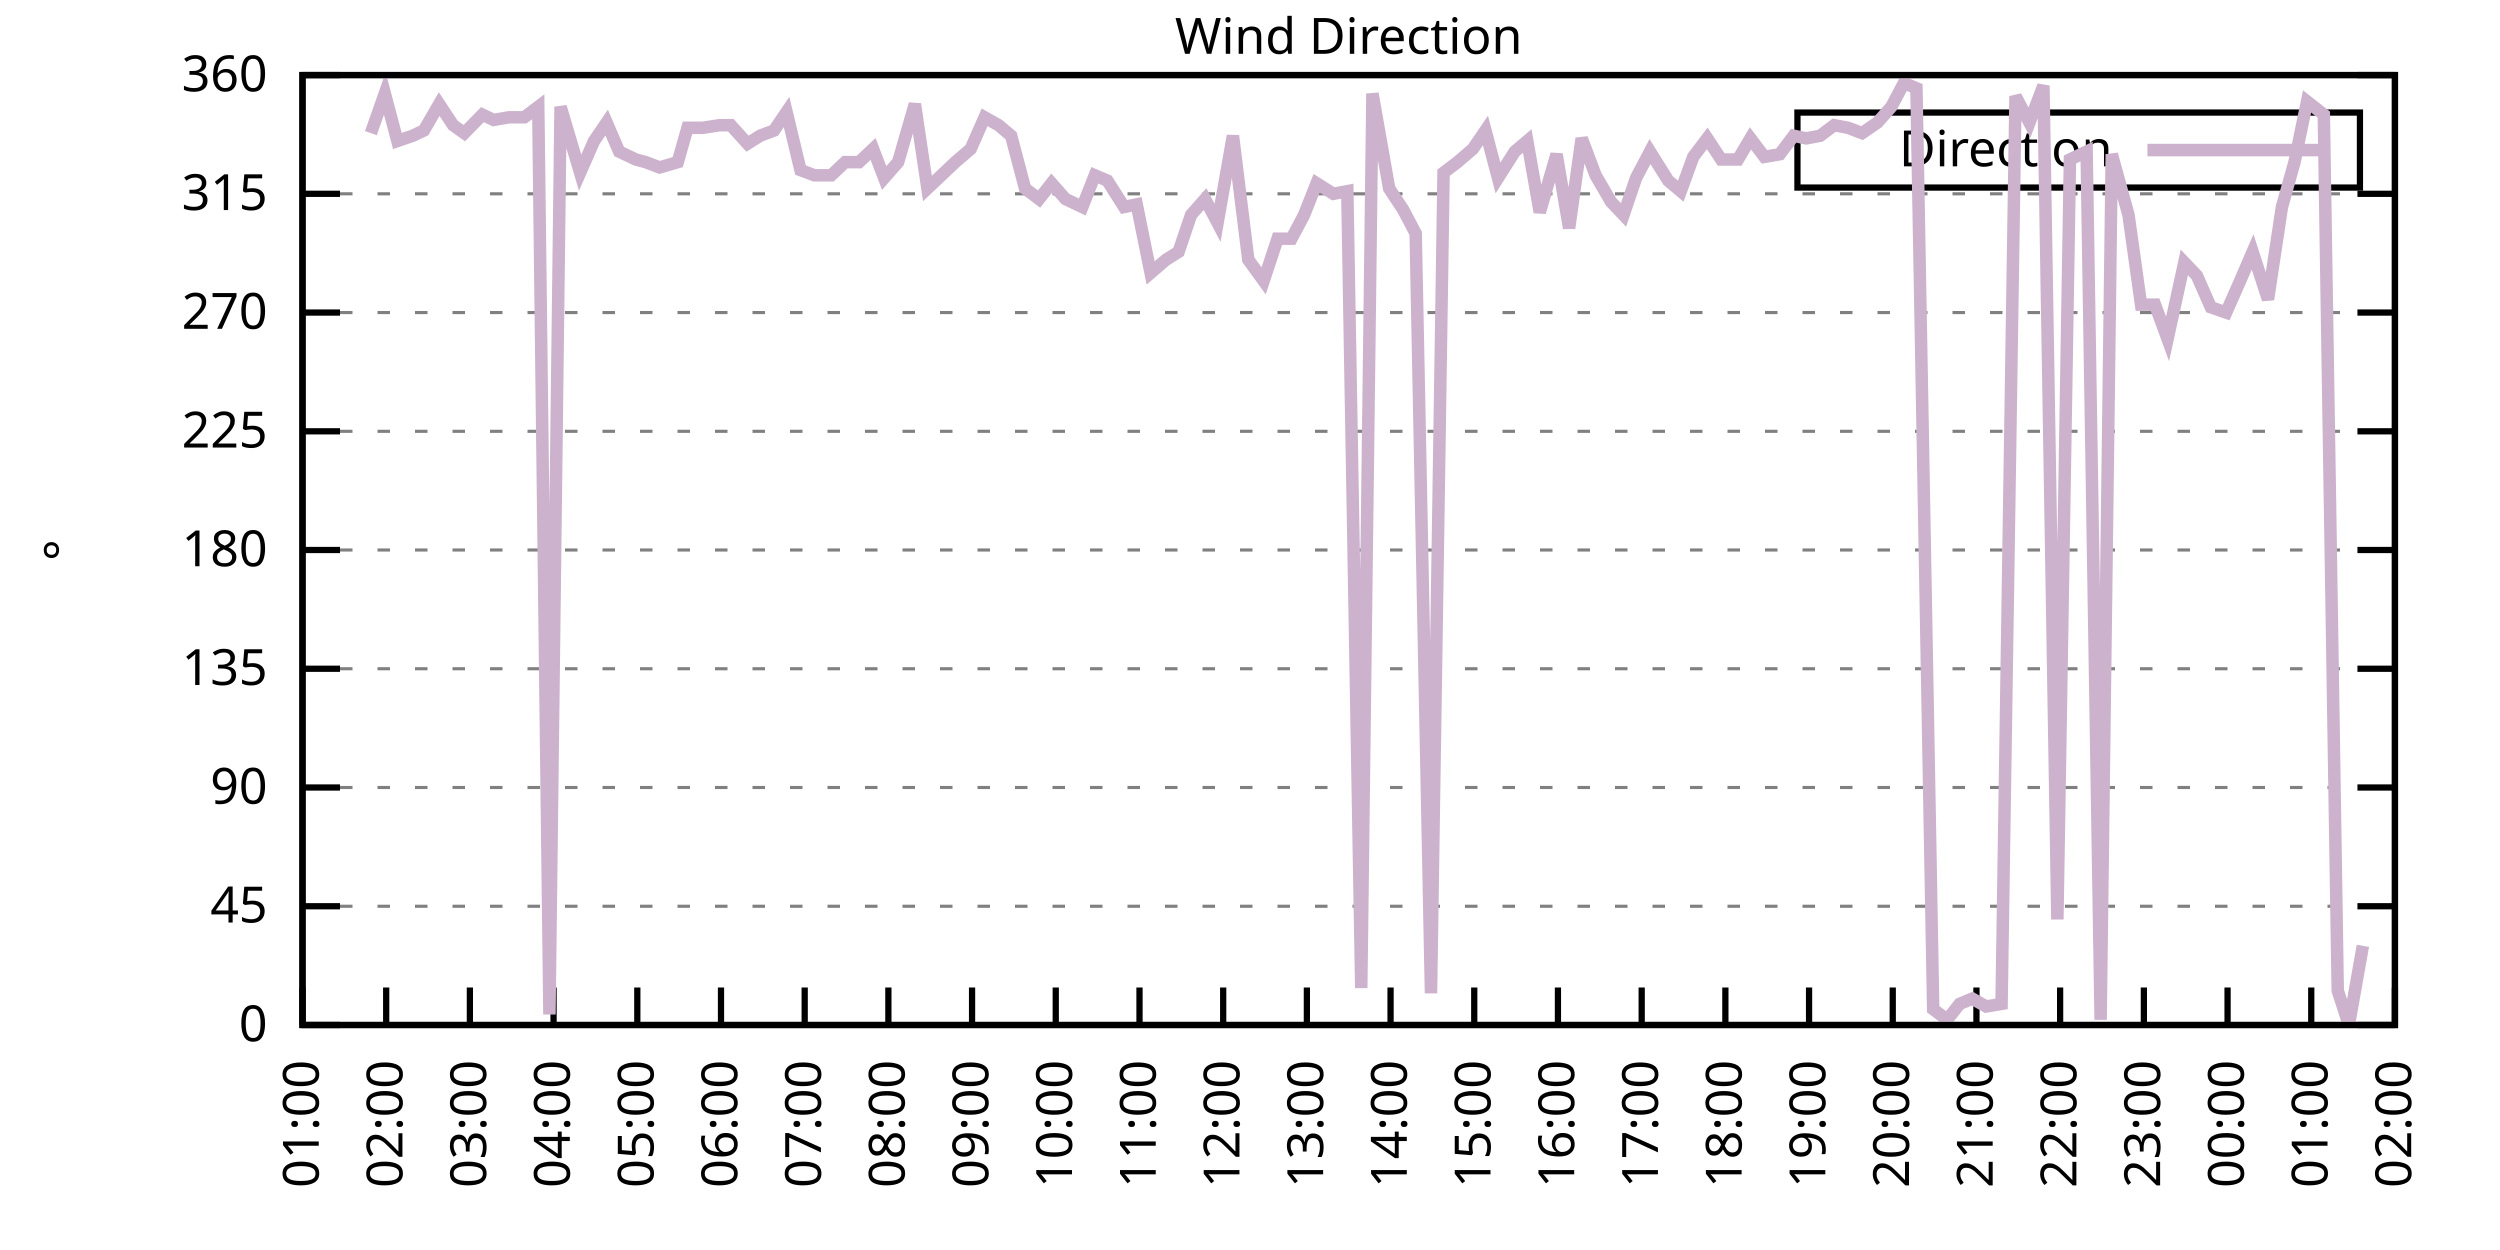
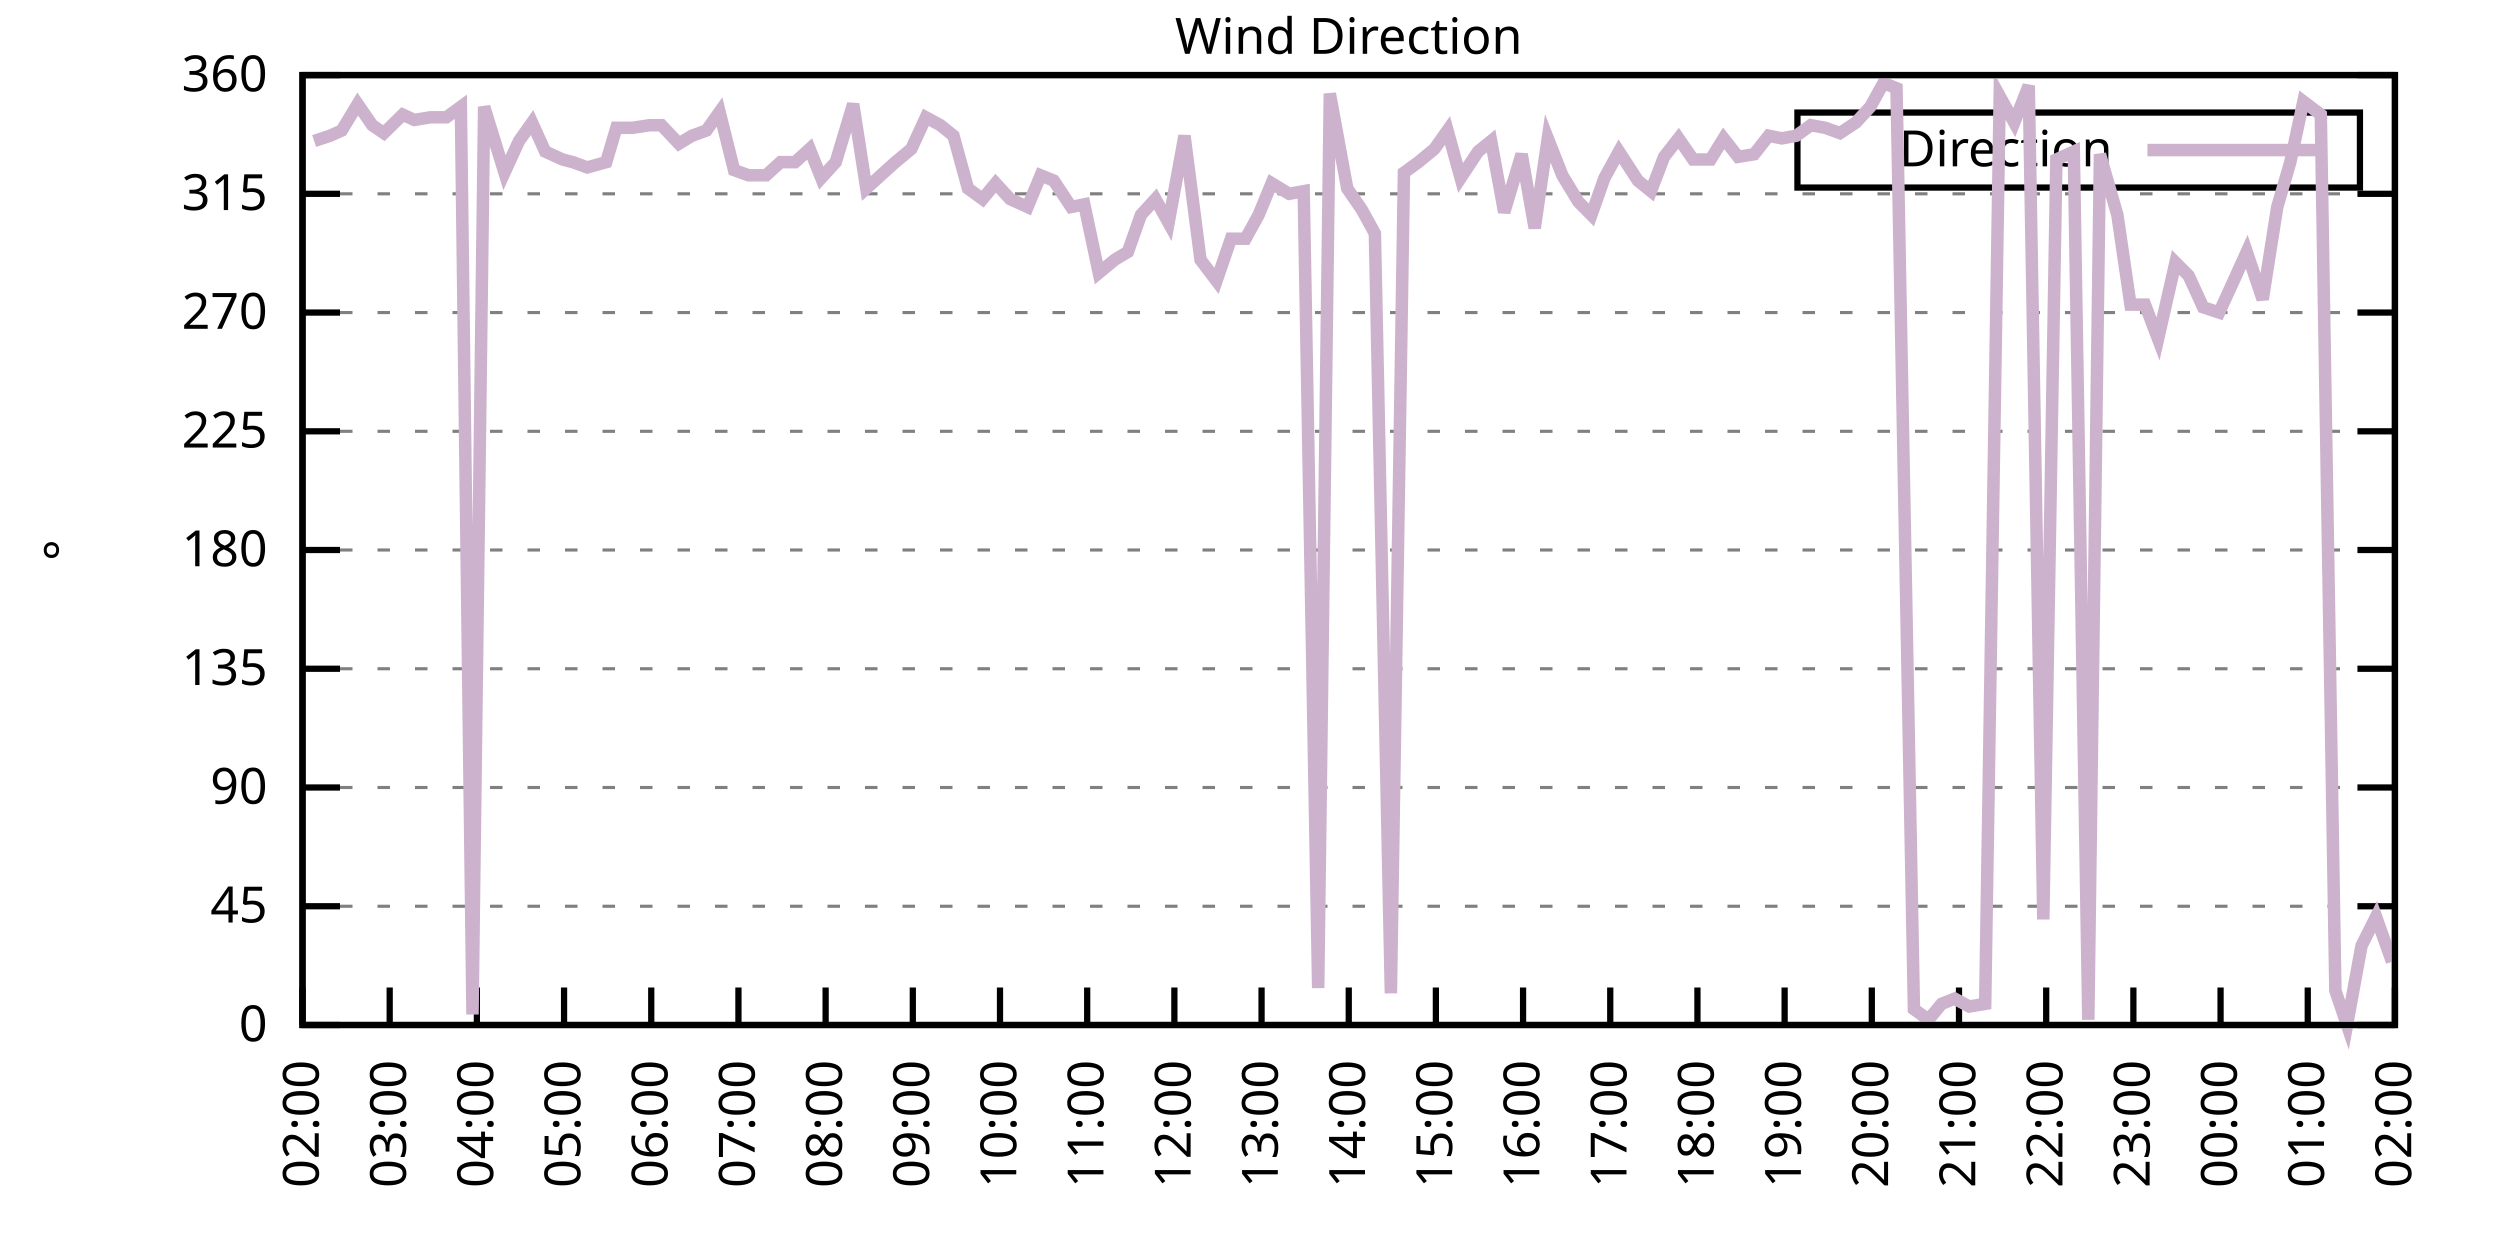
<svg xmlns="http://www.w3.org/2000/svg" xmlns:xlink="http://www.w3.org/1999/xlink" width="400" height="200" viewBox="0 0 400 200">
  <g id="gnuplot_canvas">
    <rect x="0" y="0" width="400" height="200" fill="none" />
    <defs>
      <circle id="gpDot" r="0.5" stroke-width="0.5" stroke="currentColor" />
      <path id="gpPt0" stroke-width="0.333" stroke="currentColor" d="M-1,0 h2 M0,-1 v2" />
      <path id="gpPt1" stroke-width="0.333" stroke="currentColor" d="M-1,-1 L1,1 M1,-1 L-1,1" />
      <path id="gpPt2" stroke-width="0.333" stroke="currentColor" d="M-1,0 L1,0 M0,-1 L0,1 M-1,-1 L1,1 M-1,1 L1,-1" />
      <rect id="gpPt3" stroke-width="0.333" stroke="currentColor" x="-1" y="-1" width="2" height="2" />
      <rect id="gpPt4" stroke-width="0.333" stroke="currentColor" fill="currentColor" x="-1" y="-1" width="2" height="2" />
      <circle id="gpPt5" stroke-width="0.333" stroke="currentColor" cx="0" cy="0" r="1" />
      <use xlink:href="#gpPt5" id="gpPt6" fill="currentColor" stroke="none" />
      <path id="gpPt7" stroke-width="0.333" stroke="currentColor" d="M0,-1.33 L-1.33,0.67 L1.33,0.67 z" />
      <use xlink:href="#gpPt7" id="gpPt8" fill="currentColor" stroke="none" />
      <use xlink:href="#gpPt7" id="gpPt9" stroke="currentColor" transform="rotate(180)" />
      <use xlink:href="#gpPt9" id="gpPt10" fill="currentColor" stroke="none" />
      <use xlink:href="#gpPt3" id="gpPt11" stroke="currentColor" transform="rotate(45)" />
      <use xlink:href="#gpPt11" id="gpPt12" fill="currentColor" stroke="none" />
      <path id="gpPt13" stroke-width="0.333" stroke="currentColor" d="M0,1.330 L1.265,0.411 L0.782,-1.067 L-0.782,-1.076 L-1.265,0.411 z" />
      <use xlink:href="#gpPt13" id="gpPt14" fill="currentColor" stroke="none" />
      <filter id="textbox" filterUnits="objectBoundingBox" x="0" y="0" height="1" width="1">
        <feFlood flood-color="white" flood-opacity="1" result="bgnd" />
        <feComposite in="SourceGraphic" in2="bgnd" operator="atop" />
      </filter>
      <filter id="greybox" filterUnits="objectBoundingBox" x="0" y="0" height="1" width="1">
        <feFlood flood-color="lightgrey" flood-opacity="1" result="grey" />
        <feComposite in="SourceGraphic" in2="grey" operator="atop" />
      </filter>
    </defs>
    <g fill="none" color="white" stroke="currentColor" stroke-width="1.00" stroke-linecap="butt" stroke-linejoin="miter">
</g>
    <g fill="none" color="black" stroke="currentColor" stroke-width="1.00" stroke-linecap="butt" stroke-linejoin="miter">
      <g stroke="none" shape-rendering="crispEdges">
        <polygon fill="rgb(255, 255, 255)" points="48.40,164.00 383.18,164.00 383.18,12.02 48.40,12.02 " />
      </g>
    </g>
    <g fill="none" color="black" stroke="currentColor" stroke-width="1.00" stroke-linecap="butt" stroke-linejoin="miter">
</g>
    <g fill="none" color="black" stroke="black" stroke-width="0.50" stroke-linecap="butt" stroke-linejoin="miter">
</g>
    <g fill="none" color="gray" stroke="currentColor" stroke-width="0.50" stroke-linecap="butt" stroke-linejoin="miter">
      <path stroke="gray" stroke-dasharray="2,4" class="gridline" d="M48.40,164.00 L383.19,164.00  " />
    </g>
    <g fill="none" color="gray" stroke="gray" stroke-width="1.00" stroke-linecap="butt" stroke-linejoin="miter">
</g>
    <g fill="none" color="black" stroke="currentColor" stroke-width="1.00" stroke-linecap="butt" stroke-linejoin="miter">
      <path stroke="black" d="M48.40,164.00 L54.40,164.00 M383.19,164.00 L377.19,164.00  " />
      <g transform="translate(42.80,166.60)" stroke="none" fill="black" font-family="Sans" font-size="8.00" text-anchor="end">
        <text>
          <tspan font-family="Sans"> 0</tspan>
        </text>
      </g>
    </g>
    <g fill="none" color="black" stroke="currentColor" stroke-width="1.00" stroke-linecap="butt" stroke-linejoin="miter">
</g>
    <g fill="none" color="black" stroke="black" stroke-width="0.50" stroke-linecap="butt" stroke-linejoin="miter">
</g>
    <g fill="none" color="gray" stroke="currentColor" stroke-width="0.50" stroke-linecap="butt" stroke-linejoin="miter">
      <path stroke="gray" stroke-dasharray="2,4" class="gridline" d="M48.40,145.00 L383.19,145.00  " />
    </g>
    <g fill="none" color="gray" stroke="gray" stroke-width="1.00" stroke-linecap="butt" stroke-linejoin="miter">
</g>
    <g fill="none" color="black" stroke="currentColor" stroke-width="1.00" stroke-linecap="butt" stroke-linejoin="miter">
      <path stroke="black" d="M48.40,145.00 L54.40,145.00 M383.19,145.00 L377.19,145.00  " />
      <g transform="translate(42.80,147.60)" stroke="none" fill="black" font-family="Sans" font-size="8.00" text-anchor="end">
        <text>
          <tspan font-family="Sans"> 45</tspan>
        </text>
      </g>
    </g>
    <g fill="none" color="black" stroke="currentColor" stroke-width="1.00" stroke-linecap="butt" stroke-linejoin="miter">
</g>
    <g fill="none" color="black" stroke="black" stroke-width="0.50" stroke-linecap="butt" stroke-linejoin="miter">
</g>
    <g fill="none" color="gray" stroke="currentColor" stroke-width="0.50" stroke-linecap="butt" stroke-linejoin="miter">
      <path stroke="gray" stroke-dasharray="2,4" class="gridline" d="M48.40,126.00 L383.19,126.00  " />
    </g>
    <g fill="none" color="gray" stroke="gray" stroke-width="1.00" stroke-linecap="butt" stroke-linejoin="miter">
</g>
    <g fill="none" color="black" stroke="currentColor" stroke-width="1.00" stroke-linecap="butt" stroke-linejoin="miter">
      <path stroke="black" d="M48.40,126.00 L54.40,126.00 M383.19,126.00 L377.19,126.00  " />
      <g transform="translate(42.80,128.60)" stroke="none" fill="black" font-family="Sans" font-size="8.00" text-anchor="end">
        <text>
          <tspan font-family="Sans"> 90</tspan>
        </text>
      </g>
    </g>
    <g fill="none" color="black" stroke="currentColor" stroke-width="1.00" stroke-linecap="butt" stroke-linejoin="miter">
</g>
    <g fill="none" color="black" stroke="black" stroke-width="0.50" stroke-linecap="butt" stroke-linejoin="miter">
</g>
    <g fill="none" color="gray" stroke="currentColor" stroke-width="0.50" stroke-linecap="butt" stroke-linejoin="miter">
      <path stroke="gray" stroke-dasharray="2,4" class="gridline" d="M48.40,107.00 L383.19,107.00  " />
    </g>
    <g fill="none" color="gray" stroke="gray" stroke-width="1.00" stroke-linecap="butt" stroke-linejoin="miter">
</g>
    <g fill="none" color="black" stroke="currentColor" stroke-width="1.00" stroke-linecap="butt" stroke-linejoin="miter">
      <path stroke="black" d="M48.40,107.00 L54.40,107.00 M383.19,107.00 L377.19,107.00  " />
      <g transform="translate(42.80,109.60)" stroke="none" fill="black" font-family="Sans" font-size="8.00" text-anchor="end">
        <text>
          <tspan font-family="Sans"> 135</tspan>
        </text>
      </g>
    </g>
    <g fill="none" color="black" stroke="currentColor" stroke-width="1.00" stroke-linecap="butt" stroke-linejoin="miter">
</g>
    <g fill="none" color="black" stroke="black" stroke-width="0.50" stroke-linecap="butt" stroke-linejoin="miter">
</g>
    <g fill="none" color="gray" stroke="currentColor" stroke-width="0.50" stroke-linecap="butt" stroke-linejoin="miter">
      <path stroke="gray" stroke-dasharray="2,4" class="gridline" d="M48.40,88.00 L383.19,88.00  " />
    </g>
    <g fill="none" color="gray" stroke="gray" stroke-width="1.00" stroke-linecap="butt" stroke-linejoin="miter">
</g>
    <g fill="none" color="black" stroke="currentColor" stroke-width="1.00" stroke-linecap="butt" stroke-linejoin="miter">
      <path stroke="black" d="M48.40,88.00 L54.40,88.00 M383.19,88.00 L377.19,88.00  " />
      <g transform="translate(42.80,90.60)" stroke="none" fill="black" font-family="Sans" font-size="8.00" text-anchor="end">
        <text>
          <tspan font-family="Sans"> 180</tspan>
        </text>
      </g>
    </g>
    <g fill="none" color="black" stroke="currentColor" stroke-width="1.00" stroke-linecap="butt" stroke-linejoin="miter">
</g>
    <g fill="none" color="black" stroke="black" stroke-width="0.50" stroke-linecap="butt" stroke-linejoin="miter">
</g>
    <g fill="none" color="gray" stroke="currentColor" stroke-width="0.50" stroke-linecap="butt" stroke-linejoin="miter">
      <path stroke="gray" stroke-dasharray="2,4" class="gridline" d="M48.40,69.01 L383.19,69.01  " />
    </g>
    <g fill="none" color="gray" stroke="gray" stroke-width="1.00" stroke-linecap="butt" stroke-linejoin="miter">
</g>
    <g fill="none" color="black" stroke="currentColor" stroke-width="1.00" stroke-linecap="butt" stroke-linejoin="miter">
      <path stroke="black" d="M48.40,69.01 L54.40,69.01 M383.19,69.01 L377.19,69.01  " />
      <g transform="translate(42.80,71.61)" stroke="none" fill="black" font-family="Sans" font-size="8.00" text-anchor="end">
        <text>
          <tspan font-family="Sans"> 225</tspan>
        </text>
      </g>
    </g>
    <g fill="none" color="black" stroke="currentColor" stroke-width="1.00" stroke-linecap="butt" stroke-linejoin="miter">
</g>
    <g fill="none" color="black" stroke="black" stroke-width="0.50" stroke-linecap="butt" stroke-linejoin="miter">
</g>
    <g fill="none" color="gray" stroke="currentColor" stroke-width="0.50" stroke-linecap="butt" stroke-linejoin="miter">
      <path stroke="gray" stroke-dasharray="2,4" class="gridline" d="M48.40,50.01 L383.19,50.01  " />
    </g>
    <g fill="none" color="gray" stroke="gray" stroke-width="1.00" stroke-linecap="butt" stroke-linejoin="miter">
</g>
    <g fill="none" color="black" stroke="currentColor" stroke-width="1.00" stroke-linecap="butt" stroke-linejoin="miter">
      <path stroke="black" d="M48.40,50.01 L54.40,50.01 M383.19,50.01 L377.19,50.01  " />
      <g transform="translate(42.80,52.61)" stroke="none" fill="black" font-family="Sans" font-size="8.00" text-anchor="end">
        <text>
          <tspan font-family="Sans"> 270</tspan>
        </text>
      </g>
    </g>
    <g fill="none" color="black" stroke="currentColor" stroke-width="1.00" stroke-linecap="butt" stroke-linejoin="miter">
</g>
    <g fill="none" color="black" stroke="black" stroke-width="0.50" stroke-linecap="butt" stroke-linejoin="miter">
</g>
    <g fill="none" color="gray" stroke="currentColor" stroke-width="0.50" stroke-linecap="butt" stroke-linejoin="miter">
      <path stroke="gray" stroke-dasharray="2,4" class="gridline" d="M48.40,31.01 L383.19,31.01  " />
    </g>
    <g fill="none" color="gray" stroke="gray" stroke-width="1.00" stroke-linecap="butt" stroke-linejoin="miter">
</g>
    <g fill="none" color="black" stroke="currentColor" stroke-width="1.00" stroke-linecap="butt" stroke-linejoin="miter">
      <path stroke="black" d="M48.40,31.01 L54.40,31.01 M383.19,31.01 L377.19,31.01  " />
      <g transform="translate(42.80,33.61)" stroke="none" fill="black" font-family="Sans" font-size="8.00" text-anchor="end">
        <text>
          <tspan font-family="Sans"> 315</tspan>
        </text>
      </g>
    </g>
    <g fill="none" color="black" stroke="currentColor" stroke-width="1.00" stroke-linecap="butt" stroke-linejoin="miter">
</g>
    <g fill="none" color="black" stroke="black" stroke-width="0.50" stroke-linecap="butt" stroke-linejoin="miter">
</g>
    <g fill="none" color="gray" stroke="currentColor" stroke-width="0.50" stroke-linecap="butt" stroke-linejoin="miter">
      <path stroke="gray" stroke-dasharray="2,4" class="gridline" d="M48.40,12.01 L383.19,12.01  " />
    </g>
    <g fill="none" color="gray" stroke="gray" stroke-width="1.00" stroke-linecap="butt" stroke-linejoin="miter">
</g>
    <g fill="none" color="black" stroke="currentColor" stroke-width="1.00" stroke-linecap="butt" stroke-linejoin="miter">
      <path stroke="black" d="M48.40,12.01 L54.40,12.01 M383.19,12.01 L377.19,12.01  " />
      <g transform="translate(42.80,14.61)" stroke="none" fill="black" font-family="Sans" font-size="8.00" text-anchor="end">
        <text>
          <tspan font-family="Sans"> 360</tspan>
        </text>
      </g>
    </g>
    <g fill="none" color="black" stroke="currentColor" stroke-width="1.00" stroke-linecap="butt" stroke-linejoin="miter">
      <path stroke="black" d="M48.40,164.00 L48.40,158.00  " />
      <g transform="translate(51.00,169.60) rotate(270.00)" stroke="none" fill="black" font-family="Sans" font-size="8.00" text-anchor="end">
        <text>
-           <tspan font-family="Sans">01:00</tspan>
-         </text>
-       </g>
-     </g>
-     <g fill="none" color="black" stroke="currentColor" stroke-width="1.00" stroke-linecap="butt" stroke-linejoin="miter">
-       <path stroke="black" d="M61.79,164.00 L61.79,158.00  " />
-       <g transform="translate(64.39,169.60) rotate(270.00)" stroke="none" fill="black" font-family="Sans" font-size="8.00" text-anchor="end">
-         <text>
          <tspan font-family="Sans">02:00</tspan>
        </text>
      </g>
    </g>
    <g fill="none" color="black" stroke="currentColor" stroke-width="1.00" stroke-linecap="butt" stroke-linejoin="miter">
-       <path stroke="black" d="M75.18,164.00 L75.18,158.00  " />
-       <g transform="translate(77.78,169.60) rotate(270.00)" stroke="none" fill="black" font-family="Sans" font-size="8.00" text-anchor="end">
+       <path stroke="black" d="M62.35,164.00 L62.35,158.00  " />
+       <g transform="translate(64.95,169.60) rotate(270.00)" stroke="none" fill="black" font-family="Sans" font-size="8.00" text-anchor="end">
        <text>
          <tspan font-family="Sans">03:00</tspan>
        </text>
      </g>
    </g>
    <g fill="none" color="black" stroke="currentColor" stroke-width="1.00" stroke-linecap="butt" stroke-linejoin="miter">
-       <path stroke="black" d="M88.57,164.00 L88.57,158.00  " />
-       <g transform="translate(91.17,169.60) rotate(270.00)" stroke="none" fill="black" font-family="Sans" font-size="8.00" text-anchor="end">
+       <path stroke="black" d="M76.30,164.00 L76.30,158.00  " />
+       <g transform="translate(78.90,169.60) rotate(270.00)" stroke="none" fill="black" font-family="Sans" font-size="8.00" text-anchor="end">
        <text>
          <tspan font-family="Sans">04:00</tspan>
        </text>
      </g>
    </g>
    <g fill="none" color="black" stroke="currentColor" stroke-width="1.00" stroke-linecap="butt" stroke-linejoin="miter">
-       <path stroke="black" d="M101.97,164.00 L101.97,158.00  " />
-       <g transform="translate(104.57,169.60) rotate(270.00)" stroke="none" fill="black" font-family="Sans" font-size="8.00" text-anchor="end">
+       <path stroke="black" d="M90.25,164.00 L90.25,158.00  " />
+       <g transform="translate(92.85,169.60) rotate(270.00)" stroke="none" fill="black" font-family="Sans" font-size="8.00" text-anchor="end">
        <text>
          <tspan font-family="Sans">05:00</tspan>
        </text>
      </g>
    </g>
    <g fill="none" color="black" stroke="currentColor" stroke-width="1.00" stroke-linecap="butt" stroke-linejoin="miter">
-       <path stroke="black" d="M115.36,164.00 L115.36,158.00  " />
-       <g transform="translate(117.96,169.60) rotate(270.00)" stroke="none" fill="black" font-family="Sans" font-size="8.00" text-anchor="end">
+       <path stroke="black" d="M104.20,164.00 L104.20,158.00  " />
+       <g transform="translate(106.80,169.60) rotate(270.00)" stroke="none" fill="black" font-family="Sans" font-size="8.00" text-anchor="end">
        <text>
          <tspan font-family="Sans">06:00</tspan>
        </text>
      </g>
    </g>
    <g fill="none" color="black" stroke="currentColor" stroke-width="1.00" stroke-linecap="butt" stroke-linejoin="miter">
-       <path stroke="black" d="M128.75,164.00 L128.75,158.00  " />
-       <g transform="translate(131.35,169.60) rotate(270.00)" stroke="none" fill="black" font-family="Sans" font-size="8.00" text-anchor="end">
+       <path stroke="black" d="M118.15,164.00 L118.15,158.00  " />
+       <g transform="translate(120.75,169.60) rotate(270.00)" stroke="none" fill="black" font-family="Sans" font-size="8.00" text-anchor="end">
        <text>
          <tspan font-family="Sans">07:00</tspan>
        </text>
      </g>
    </g>
    <g fill="none" color="black" stroke="currentColor" stroke-width="1.00" stroke-linecap="butt" stroke-linejoin="miter">
-       <path stroke="black" d="M142.14,164.00 L142.14,158.00  " />
-       <g transform="translate(144.74,169.60) rotate(270.00)" stroke="none" fill="black" font-family="Sans" font-size="8.00" text-anchor="end">
+       <path stroke="black" d="M132.10,164.00 L132.10,158.00  " />
+       <g transform="translate(134.70,169.60) rotate(270.00)" stroke="none" fill="black" font-family="Sans" font-size="8.00" text-anchor="end">
        <text>
          <tspan font-family="Sans">08:00</tspan>
        </text>
      </g>
    </g>
    <g fill="none" color="black" stroke="currentColor" stroke-width="1.00" stroke-linecap="butt" stroke-linejoin="miter">
-       <path stroke="black" d="M155.53,164.00 L155.53,158.00  " />
-       <g transform="translate(158.13,169.60) rotate(270.00)" stroke="none" fill="black" font-family="Sans" font-size="8.00" text-anchor="end">
+       <path stroke="black" d="M146.05,164.00 L146.05,158.00  " />
+       <g transform="translate(148.65,169.60) rotate(270.00)" stroke="none" fill="black" font-family="Sans" font-size="8.00" text-anchor="end">
        <text>
          <tspan font-family="Sans">09:00</tspan>
        </text>
      </g>
    </g>
    <g fill="none" color="black" stroke="currentColor" stroke-width="1.00" stroke-linecap="butt" stroke-linejoin="miter">
-       <path stroke="black" d="M168.92,164.00 L168.92,158.00  " />
-       <g transform="translate(171.52,169.60) rotate(270.00)" stroke="none" fill="black" font-family="Sans" font-size="8.00" text-anchor="end">
+       <path stroke="black" d="M160.00,164.00 L160.00,158.00  " />
+       <g transform="translate(162.60,169.60) rotate(270.00)" stroke="none" fill="black" font-family="Sans" font-size="8.00" text-anchor="end">
        <text>
          <tspan font-family="Sans">10:00</tspan>
        </text>
      </g>
    </g>
    <g fill="none" color="black" stroke="currentColor" stroke-width="1.00" stroke-linecap="butt" stroke-linejoin="miter">
-       <path stroke="black" d="M182.32,164.00 L182.32,158.00  " />
-       <g transform="translate(184.92,169.60) rotate(270.00)" stroke="none" fill="black" font-family="Sans" font-size="8.00" text-anchor="end">
+       <path stroke="black" d="M173.95,164.00 L173.95,158.00  " />
+       <g transform="translate(176.55,169.60) rotate(270.00)" stroke="none" fill="black" font-family="Sans" font-size="8.00" text-anchor="end">
        <text>
          <tspan font-family="Sans">11:00</tspan>
        </text>
      </g>
    </g>
    <g fill="none" color="black" stroke="currentColor" stroke-width="1.00" stroke-linecap="butt" stroke-linejoin="miter">
-       <path stroke="black" d="M195.71,164.00 L195.71,158.00  " />
-       <g transform="translate(198.31,169.60) rotate(270.00)" stroke="none" fill="black" font-family="Sans" font-size="8.00" text-anchor="end">
+       <path stroke="black" d="M187.90,164.00 L187.90,158.00  " />
+       <g transform="translate(190.50,169.60) rotate(270.00)" stroke="none" fill="black" font-family="Sans" font-size="8.00" text-anchor="end">
        <text>
          <tspan font-family="Sans">12:00</tspan>
        </text>
      </g>
    </g>
    <g fill="none" color="black" stroke="currentColor" stroke-width="1.00" stroke-linecap="butt" stroke-linejoin="miter">
-       <path stroke="black" d="M209.10,164.00 L209.10,158.00  " />
-       <g transform="translate(211.70,169.60) rotate(270.00)" stroke="none" fill="black" font-family="Sans" font-size="8.00" text-anchor="end">
+       <path stroke="black" d="M201.85,164.00 L201.85,158.00  " />
+       <g transform="translate(204.45,169.60) rotate(270.00)" stroke="none" fill="black" font-family="Sans" font-size="8.00" text-anchor="end">
        <text>
          <tspan font-family="Sans">13:00</tspan>
        </text>
      </g>
    </g>
    <g fill="none" color="black" stroke="currentColor" stroke-width="1.00" stroke-linecap="butt" stroke-linejoin="miter">
-       <path stroke="black" d="M222.49,164.00 L222.49,158.00  " />
-       <g transform="translate(225.09,169.60) rotate(270.00)" stroke="none" fill="black" font-family="Sans" font-size="8.00" text-anchor="end">
+       <path stroke="black" d="M215.80,164.00 L215.80,158.00  " />
+       <g transform="translate(218.40,169.60) rotate(270.00)" stroke="none" fill="black" font-family="Sans" font-size="8.00" text-anchor="end">
        <text>
          <tspan font-family="Sans">14:00</tspan>
        </text>
      </g>
    </g>
    <g fill="none" color="black" stroke="currentColor" stroke-width="1.00" stroke-linecap="butt" stroke-linejoin="miter">
-       <path stroke="black" d="M235.88,164.00 L235.88,158.00  " />
-       <g transform="translate(238.48,169.60) rotate(270.00)" stroke="none" fill="black" font-family="Sans" font-size="8.00" text-anchor="end">
+       <path stroke="black" d="M229.74,164.00 L229.74,158.00  " />
+       <g transform="translate(232.34,169.60) rotate(270.00)" stroke="none" fill="black" font-family="Sans" font-size="8.00" text-anchor="end">
        <text>
          <tspan font-family="Sans">15:00</tspan>
        </text>
      </g>
    </g>
    <g fill="none" color="black" stroke="currentColor" stroke-width="1.00" stroke-linecap="butt" stroke-linejoin="miter">
-       <path stroke="black" d="M249.27,164.00 L249.27,158.00  " />
-       <g transform="translate(251.87,169.60) rotate(270.00)" stroke="none" fill="black" font-family="Sans" font-size="8.00" text-anchor="end">
+       <path stroke="black" d="M243.69,164.00 L243.69,158.00  " />
+       <g transform="translate(246.29,169.60) rotate(270.00)" stroke="none" fill="black" font-family="Sans" font-size="8.00" text-anchor="end">
        <text>
          <tspan font-family="Sans">16:00</tspan>
        </text>
      </g>
    </g>
    <g fill="none" color="black" stroke="currentColor" stroke-width="1.00" stroke-linecap="butt" stroke-linejoin="miter">
-       <path stroke="black" d="M262.67,164.00 L262.67,158.00  " />
-       <g transform="translate(265.27,169.60) rotate(270.00)" stroke="none" fill="black" font-family="Sans" font-size="8.00" text-anchor="end">
+       <path stroke="black" d="M257.64,164.00 L257.64,158.00  " />
+       <g transform="translate(260.24,169.60) rotate(270.00)" stroke="none" fill="black" font-family="Sans" font-size="8.00" text-anchor="end">
        <text>
          <tspan font-family="Sans">17:00</tspan>
        </text>
      </g>
    </g>
    <g fill="none" color="black" stroke="currentColor" stroke-width="1.00" stroke-linecap="butt" stroke-linejoin="miter">
-       <path stroke="black" d="M276.06,164.00 L276.06,158.00  " />
-       <g transform="translate(278.66,169.60) rotate(270.00)" stroke="none" fill="black" font-family="Sans" font-size="8.00" text-anchor="end">
+       <path stroke="black" d="M271.59,164.00 L271.59,158.00  " />
+       <g transform="translate(274.19,169.60) rotate(270.00)" stroke="none" fill="black" font-family="Sans" font-size="8.00" text-anchor="end">
        <text>
          <tspan font-family="Sans">18:00</tspan>
        </text>
      </g>
    </g>
    <g fill="none" color="black" stroke="currentColor" stroke-width="1.00" stroke-linecap="butt" stroke-linejoin="miter">
-       <path stroke="black" d="M289.45,164.00 L289.45,158.00  " />
-       <g transform="translate(292.05,169.60) rotate(270.00)" stroke="none" fill="black" font-family="Sans" font-size="8.00" text-anchor="end">
+       <path stroke="black" d="M285.54,164.00 L285.54,158.00  " />
+       <g transform="translate(288.14,169.60) rotate(270.00)" stroke="none" fill="black" font-family="Sans" font-size="8.00" text-anchor="end">
        <text>
          <tspan font-family="Sans">19:00</tspan>
        </text>
      </g>
    </g>
    <g fill="none" color="black" stroke="currentColor" stroke-width="1.00" stroke-linecap="butt" stroke-linejoin="miter">
-       <path stroke="black" d="M302.84,164.00 L302.84,158.00  " />
-       <g transform="translate(305.44,169.60) rotate(270.00)" stroke="none" fill="black" font-family="Sans" font-size="8.00" text-anchor="end">
+       <path stroke="black" d="M299.49,164.00 L299.49,158.00  " />
+       <g transform="translate(302.09,169.60) rotate(270.00)" stroke="none" fill="black" font-family="Sans" font-size="8.00" text-anchor="end">
        <text>
          <tspan font-family="Sans">20:00</tspan>
        </text>
      </g>
    </g>
    <g fill="none" color="black" stroke="currentColor" stroke-width="1.00" stroke-linecap="butt" stroke-linejoin="miter">
-       <path stroke="black" d="M316.23,164.00 L316.23,158.00  " />
-       <g transform="translate(318.83,169.60) rotate(270.00)" stroke="none" fill="black" font-family="Sans" font-size="8.00" text-anchor="end">
+       <path stroke="black" d="M313.44,164.00 L313.44,158.00  " />
+       <g transform="translate(316.04,169.60) rotate(270.00)" stroke="none" fill="black" font-family="Sans" font-size="8.00" text-anchor="end">
        <text>
          <tspan font-family="Sans">21:00</tspan>
        </text>
      </g>
    </g>
    <g fill="none" color="black" stroke="currentColor" stroke-width="1.00" stroke-linecap="butt" stroke-linejoin="miter">
-       <path stroke="black" d="M329.62,164.00 L329.62,158.00  " />
-       <g transform="translate(332.22,169.60) rotate(270.00)" stroke="none" fill="black" font-family="Sans" font-size="8.00" text-anchor="end">
+       <path stroke="black" d="M327.39,164.00 L327.39,158.00  " />
+       <g transform="translate(329.99,169.60) rotate(270.00)" stroke="none" fill="black" font-family="Sans" font-size="8.00" text-anchor="end">
        <text>
          <tspan font-family="Sans">22:00</tspan>
        </text>
      </g>
    </g>
    <g fill="none" color="black" stroke="currentColor" stroke-width="1.00" stroke-linecap="butt" stroke-linejoin="miter">
-       <path stroke="black" d="M343.02,164.00 L343.02,158.00  " />
-       <g transform="translate(345.62,169.60) rotate(270.00)" stroke="none" fill="black" font-family="Sans" font-size="8.00" text-anchor="end">
+       <path stroke="black" d="M341.34,164.00 L341.34,158.00  " />
+       <g transform="translate(343.94,169.60) rotate(270.00)" stroke="none" fill="black" font-family="Sans" font-size="8.00" text-anchor="end">
        <text>
          <tspan font-family="Sans">23:00</tspan>
        </text>
      </g>
    </g>
    <g fill="none" color="black" stroke="currentColor" stroke-width="1.00" stroke-linecap="butt" stroke-linejoin="miter">
-       <path stroke="black" d="M356.41,164.00 L356.41,158.00  " />
-       <g transform="translate(359.01,169.60) rotate(270.00)" stroke="none" fill="black" font-family="Sans" font-size="8.00" text-anchor="end">
+       <path stroke="black" d="M355.29,164.00 L355.29,158.00  " />
+       <g transform="translate(357.89,169.60) rotate(270.00)" stroke="none" fill="black" font-family="Sans" font-size="8.00" text-anchor="end">
        <text>
          <tspan font-family="Sans">00:00</tspan>
        </text>
      </g>
    </g>
    <g fill="none" color="black" stroke="currentColor" stroke-width="1.00" stroke-linecap="butt" stroke-linejoin="miter">
-       <path stroke="black" d="M369.80,164.00 L369.80,158.00  " />
-       <g transform="translate(372.40,169.60) rotate(270.00)" stroke="none" fill="black" font-family="Sans" font-size="8.00" text-anchor="end">
+       <path stroke="black" d="M369.24,164.00 L369.24,158.00  " />
+       <g transform="translate(371.84,169.60) rotate(270.00)" stroke="none" fill="black" font-family="Sans" font-size="8.00" text-anchor="end">
        <text>
          <tspan font-family="Sans">01:00</tspan>
        </text>
      </g>
    </g>
    <g fill="none" color="black" stroke="currentColor" stroke-width="1.00" stroke-linecap="butt" stroke-linejoin="miter">
      <path stroke="black" d="M383.19,164.00 L383.19,158.00  " />
      <g transform="translate(385.79,169.60) rotate(270.00)" stroke="none" fill="black" font-family="Sans" font-size="8.00" text-anchor="end">
        <text>
          <tspan font-family="Sans">02:00</tspan>
        </text>
      </g>
    </g>
    <g fill="none" color="black" stroke="currentColor" stroke-width="1.00" stroke-linecap="butt" stroke-linejoin="miter">
</g>
    <g fill="none" color="black" stroke="currentColor" stroke-width="1.00" stroke-linecap="butt" stroke-linejoin="miter">
      <path stroke="black" d="M48.40,12.01 L48.40,164.00 L383.19,164.00 L383.19,12.01 L48.40,12.01 Z  " />
    </g>
    <g fill="none" color="black" stroke="currentColor" stroke-width="1.00" stroke-linecap="butt" stroke-linejoin="miter">
</g>
    <g fill="none" color="black" stroke="currentColor" stroke-width="1.00" stroke-linecap="butt" stroke-linejoin="miter">
      <path stroke="black" d="M287.59,30.01 L287.59,18.01 L377.59,18.01 L377.59,30.01 L287.59,30.01 Z  " />
    </g>
    <g id="Wind_direction_plot_1">
      <g fill="none" color="white" stroke="black" stroke-width="2.00" stroke-linecap="butt" stroke-linejoin="miter">
</g>
      <g fill="none" color="black" stroke="currentColor" stroke-width="2.00" stroke-linecap="butt" stroke-linejoin="miter">
        <g transform="translate(337.99,26.61)" stroke="none" fill="black" font-family="Sans" font-size="8.00" text-anchor="end">
          <text>
            <tspan font-family="Sans">Direction</tspan>
          </text>
        </g>
      </g>
      <g fill="none" color="black" stroke="currentColor" stroke-width="2.00" stroke-linecap="butt" stroke-linejoin="miter">
-         <path stroke="rgb(204, 178, 204)" d="M343.59,24.01 L371.99,24.01 M59.34,21.30 L61.57,14.97 L63.58,22.56 L66.03,21.72 L67.82,20.88 L70.27,16.65   L72.50,20.03 L74.29,21.30 L77.19,18.34 L78.98,19.19 L81.43,18.77 L83.89,18.77 L86.12,17.08 L87.91,162.31   L89.69,17.08 L92.82,27.63 L95.05,22.56 L97.06,19.61 L99.06,24.25 L101.74,25.52 L103.31,25.94 L105.54,26.79   L108.44,25.94 L110.00,20.45 L112.46,20.45 L115.13,20.03 L116.92,20.03 L119.60,22.99 L121.61,21.72 L123.84,20.88   L125.85,17.92 L128.08,27.21 L130.31,28.05 L132.99,28.05 L135.22,25.94 L137.45,25.94 L139.69,23.83 L141.47,28.48   L143.70,25.94 L146.38,16.65 L148.39,30.16 L150.62,28.05 L152.85,25.94 L155.31,23.83 L157.54,18.77 L159.77,20.03   L161.78,21.72 L164.01,30.16 L166.25,31.85 L168.25,29.32 L170.49,31.85 L173.17,33.12 L175.17,28.05 L177.18,28.90   L179.86,33.12 L181.87,32.70 L184.10,43.67 L186.56,41.56 L188.57,40.30 L190.57,34.39 L192.81,31.85 L194.81,35.65   L197.27,21.72 L199.73,41.56 L202.18,44.94 L204.41,38.19 L206.64,38.19 L208.65,34.39 L210.66,29.32 L213.34,31.01   L215.57,30.59 L217.80,158.09 L219.59,14.97 L222.27,30.16 L224.50,33.54 L226.51,37.34 L228.96,158.93 L230.97,27.63   L233.20,25.94 L235.66,23.83 L237.67,20.88 L239.68,28.48 L242.36,24.25 L244.36,22.56 L246.37,33.96 L249.05,24.68   L251.06,36.50 L253.07,22.14 L255.30,28.05 L257.76,32.28 L259.76,34.39 L261.77,28.48 L264.00,24.25 L266.91,28.90   L268.92,30.59 L270.92,25.10 L273.16,22.14 L275.39,25.52 L278.07,25.52 L280.07,22.14 L282.31,25.10 L284.76,24.68   L286.99,21.72 L289.00,22.14 L291.23,21.72 L293.47,20.03 L295.70,20.45 L297.93,21.30 L300.39,19.61 L302.62,17.08   L304.63,13.28 L306.63,14.12 L309.31,161.47 L311.54,163.16 L313.55,160.62 L315.56,159.78 L317.79,161.04 L320.25,160.62   L322.48,15.39 L324.71,19.61 L326.95,13.70 L329.18,147.11 L331.19,25.52 L333.86,24.25 L336.10,163.16 L337.88,24.68   L340.56,34.39 L342.57,48.74 L344.80,48.74 L346.81,54.23 L349.49,41.99 L351.50,44.10 L353.73,49.16 L356.18,50.01   L358.42,44.94 L360.42,40.30 L362.88,47.90 L365.11,33.12 L367.12,25.94 L369.13,16.23 L371.81,18.34 L374.04,158.51   L375.82,164.00 L378.06,151.33  " />
+         <path stroke="rgb(204, 178, 204)" d="M343.59,24.01 L371.99,24.01 M50.26,22.56 L52.82,21.72 L54.68,20.88 L57.23,16.65 L59.56,20.03 L61.42,21.30   L64.44,18.34 L66.30,19.19 L68.86,18.77 L71.42,18.77 L73.74,17.08 L75.60,162.31 L77.46,17.08 L80.72,27.63   L83.04,22.56 L85.13,19.61 L87.23,24.25 L90.02,25.52 L91.64,25.94 L93.97,26.79 L96.99,25.94 L98.62,20.45   L101.18,20.45 L103.97,20.03 L105.83,20.03 L108.62,22.99 L110.71,21.72 L113.03,20.88 L115.13,17.92 L117.45,27.21   L119.78,28.05 L122.57,28.05 L124.89,25.94 L127.22,25.94 L129.54,23.83 L131.40,28.48 L133.72,25.94 L136.51,16.65   L138.61,30.16 L140.93,28.05 L143.26,25.94 L145.81,23.83 L148.14,18.77 L150.46,20.03 L152.56,21.72 L154.88,30.16   L157.21,31.85 L159.30,29.32 L161.62,31.85 L164.41,33.12 L166.51,28.05 L168.60,28.90 L171.39,33.12 L173.48,32.70   L175.81,43.67 L178.36,41.56 L180.46,40.30 L182.55,34.39 L184.87,31.85 L186.97,35.65 L189.52,21.72 L192.08,41.56   L194.64,44.94 L196.96,38.19 L199.29,38.19 L201.38,34.39 L203.47,29.32 L206.26,31.01 L208.59,30.59 L210.91,158.09   L212.77,14.97 L215.56,30.16 L217.89,33.54 L219.98,37.34 L222.54,158.93 L224.63,27.63 L226.95,25.94 L229.51,23.83   L231.60,20.88 L233.70,28.48 L236.49,24.25 L238.58,22.56 L240.67,33.96 L243.46,24.68 L245.55,36.50 L247.65,22.14   L249.97,28.05 L252.53,32.28 L254.62,34.39 L256.71,28.48 L259.04,24.25 L262.06,28.90 L264.15,30.59 L266.25,25.10   L268.57,22.14 L270.90,25.52 L273.69,25.52 L275.78,22.14 L278.10,25.10 L280.66,24.68 L282.99,21.72 L285.08,22.14   L287.40,21.72 L289.73,20.03 L292.05,20.45 L294.38,21.30 L296.94,19.61 L299.26,17.08 L301.35,13.28 L303.44,14.12   L306.23,161.47 L308.56,163.16 L310.65,160.62 L312.74,159.78 L315.07,161.04 L317.63,160.62 L319.95,15.39 L322.28,19.61   L324.60,13.70 L326.93,147.11 L329.02,25.52 L331.81,24.25 L334.13,163.16 L335.99,24.68 L338.78,34.39 L340.88,48.74   L343.20,48.74 L345.29,54.23 L348.08,41.99 L350.18,44.10 L352.50,49.16 L355.06,50.01 L357.38,44.94 L359.48,40.30   L362.03,47.90 L364.36,33.12 L366.45,25.94 L368.54,16.23 L371.33,18.34 L373.66,158.51 L375.52,164.00 L377.84,151.33   L380.17,146.69 L382.73,153.87  " />
      </g>
    </g>
    <g fill="none" color="black" stroke="currentColor" stroke-width="2.00" stroke-linecap="butt" stroke-linejoin="miter">
</g>
    <g fill="none" color="black" stroke="black" stroke-width="1.00" stroke-linecap="butt" stroke-linejoin="miter">
</g>
    <g fill="none" color="black" stroke="currentColor" stroke-width="1.00" stroke-linecap="butt" stroke-linejoin="miter">
      <path stroke="black" d="M48.40,12.01 L48.40,164.00 L383.19,164.00 L383.19,12.01 L48.40,12.01 Z  " />
      <g transform="translate(12.80,88.01) rotate(270.00)" stroke="none" fill="black" font-family="Sans" font-size="8.00" text-anchor="middle">
        <text>
          <tspan font-family="Sans">°</tspan>
        </text>
      </g>
    </g>
    <g fill="none" color="black" stroke="currentColor" stroke-width="1.00" stroke-linecap="butt" stroke-linejoin="miter">
</g>
    <g fill="none" color="black" stroke="currentColor" stroke-width="1.00" stroke-linecap="butt" stroke-linejoin="miter">
      <g transform="translate(215.79,8.61)" stroke="none" fill="black" font-family="Sans" font-size="8.00" text-anchor="middle">
        <text>
          <tspan font-family="Sans">Wind Direction</tspan>
        </text>
      </g>
    </g>
    <g fill="none" color="black" stroke="currentColor" stroke-width="1.00" stroke-linecap="butt" stroke-linejoin="miter">
</g>
  </g>
</svg>
